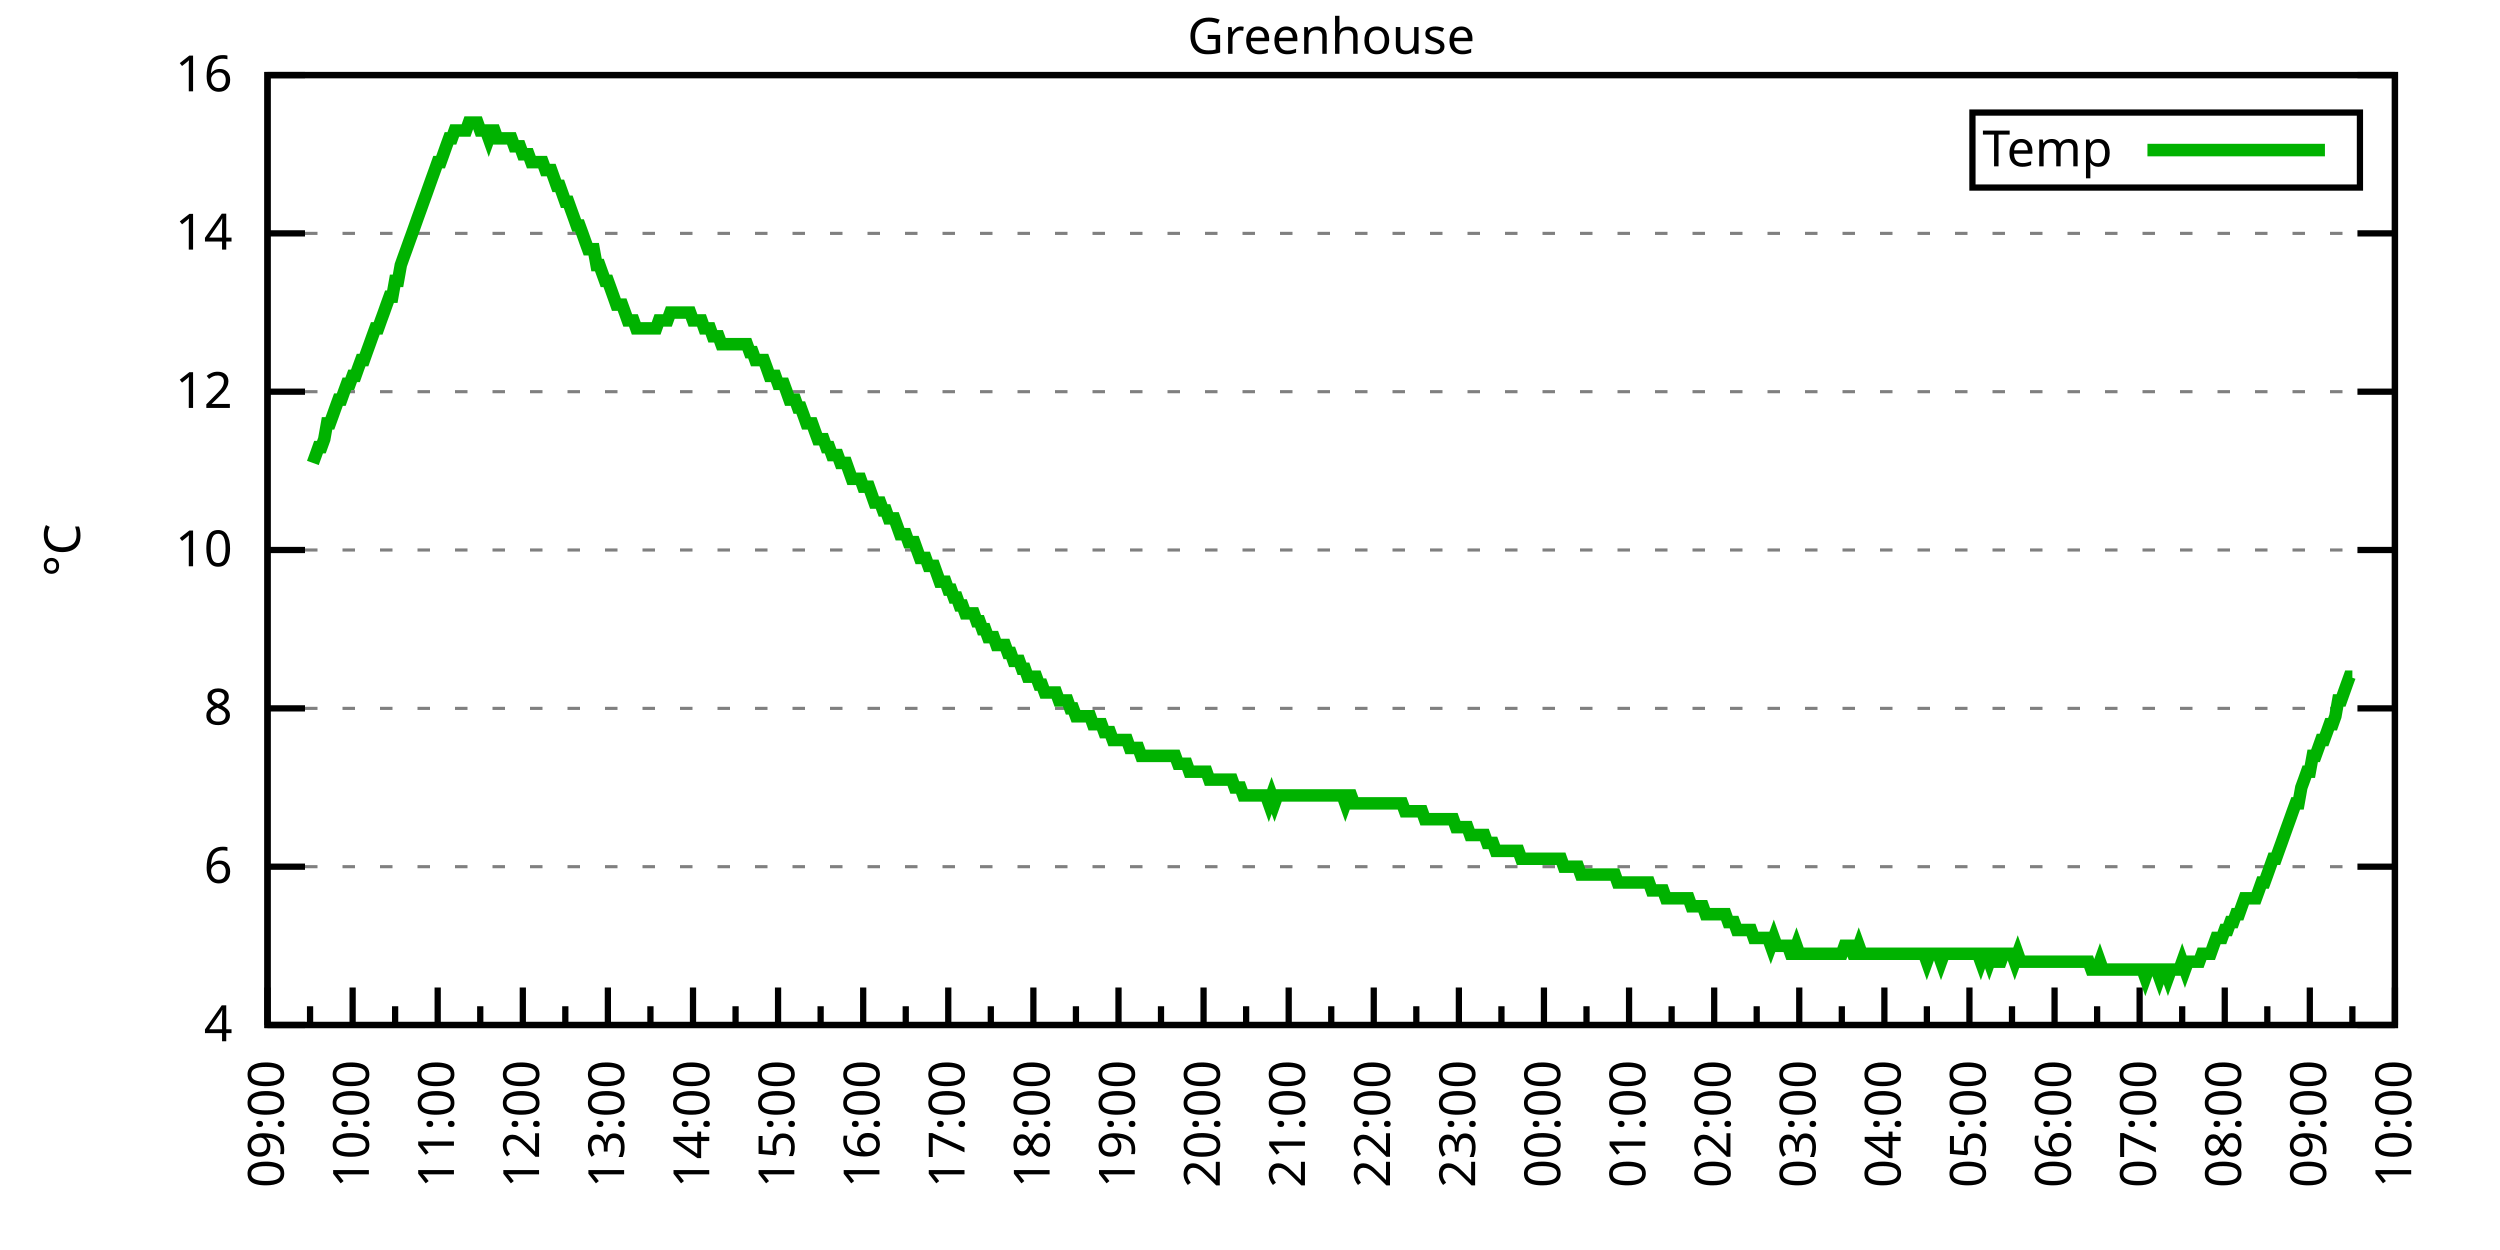
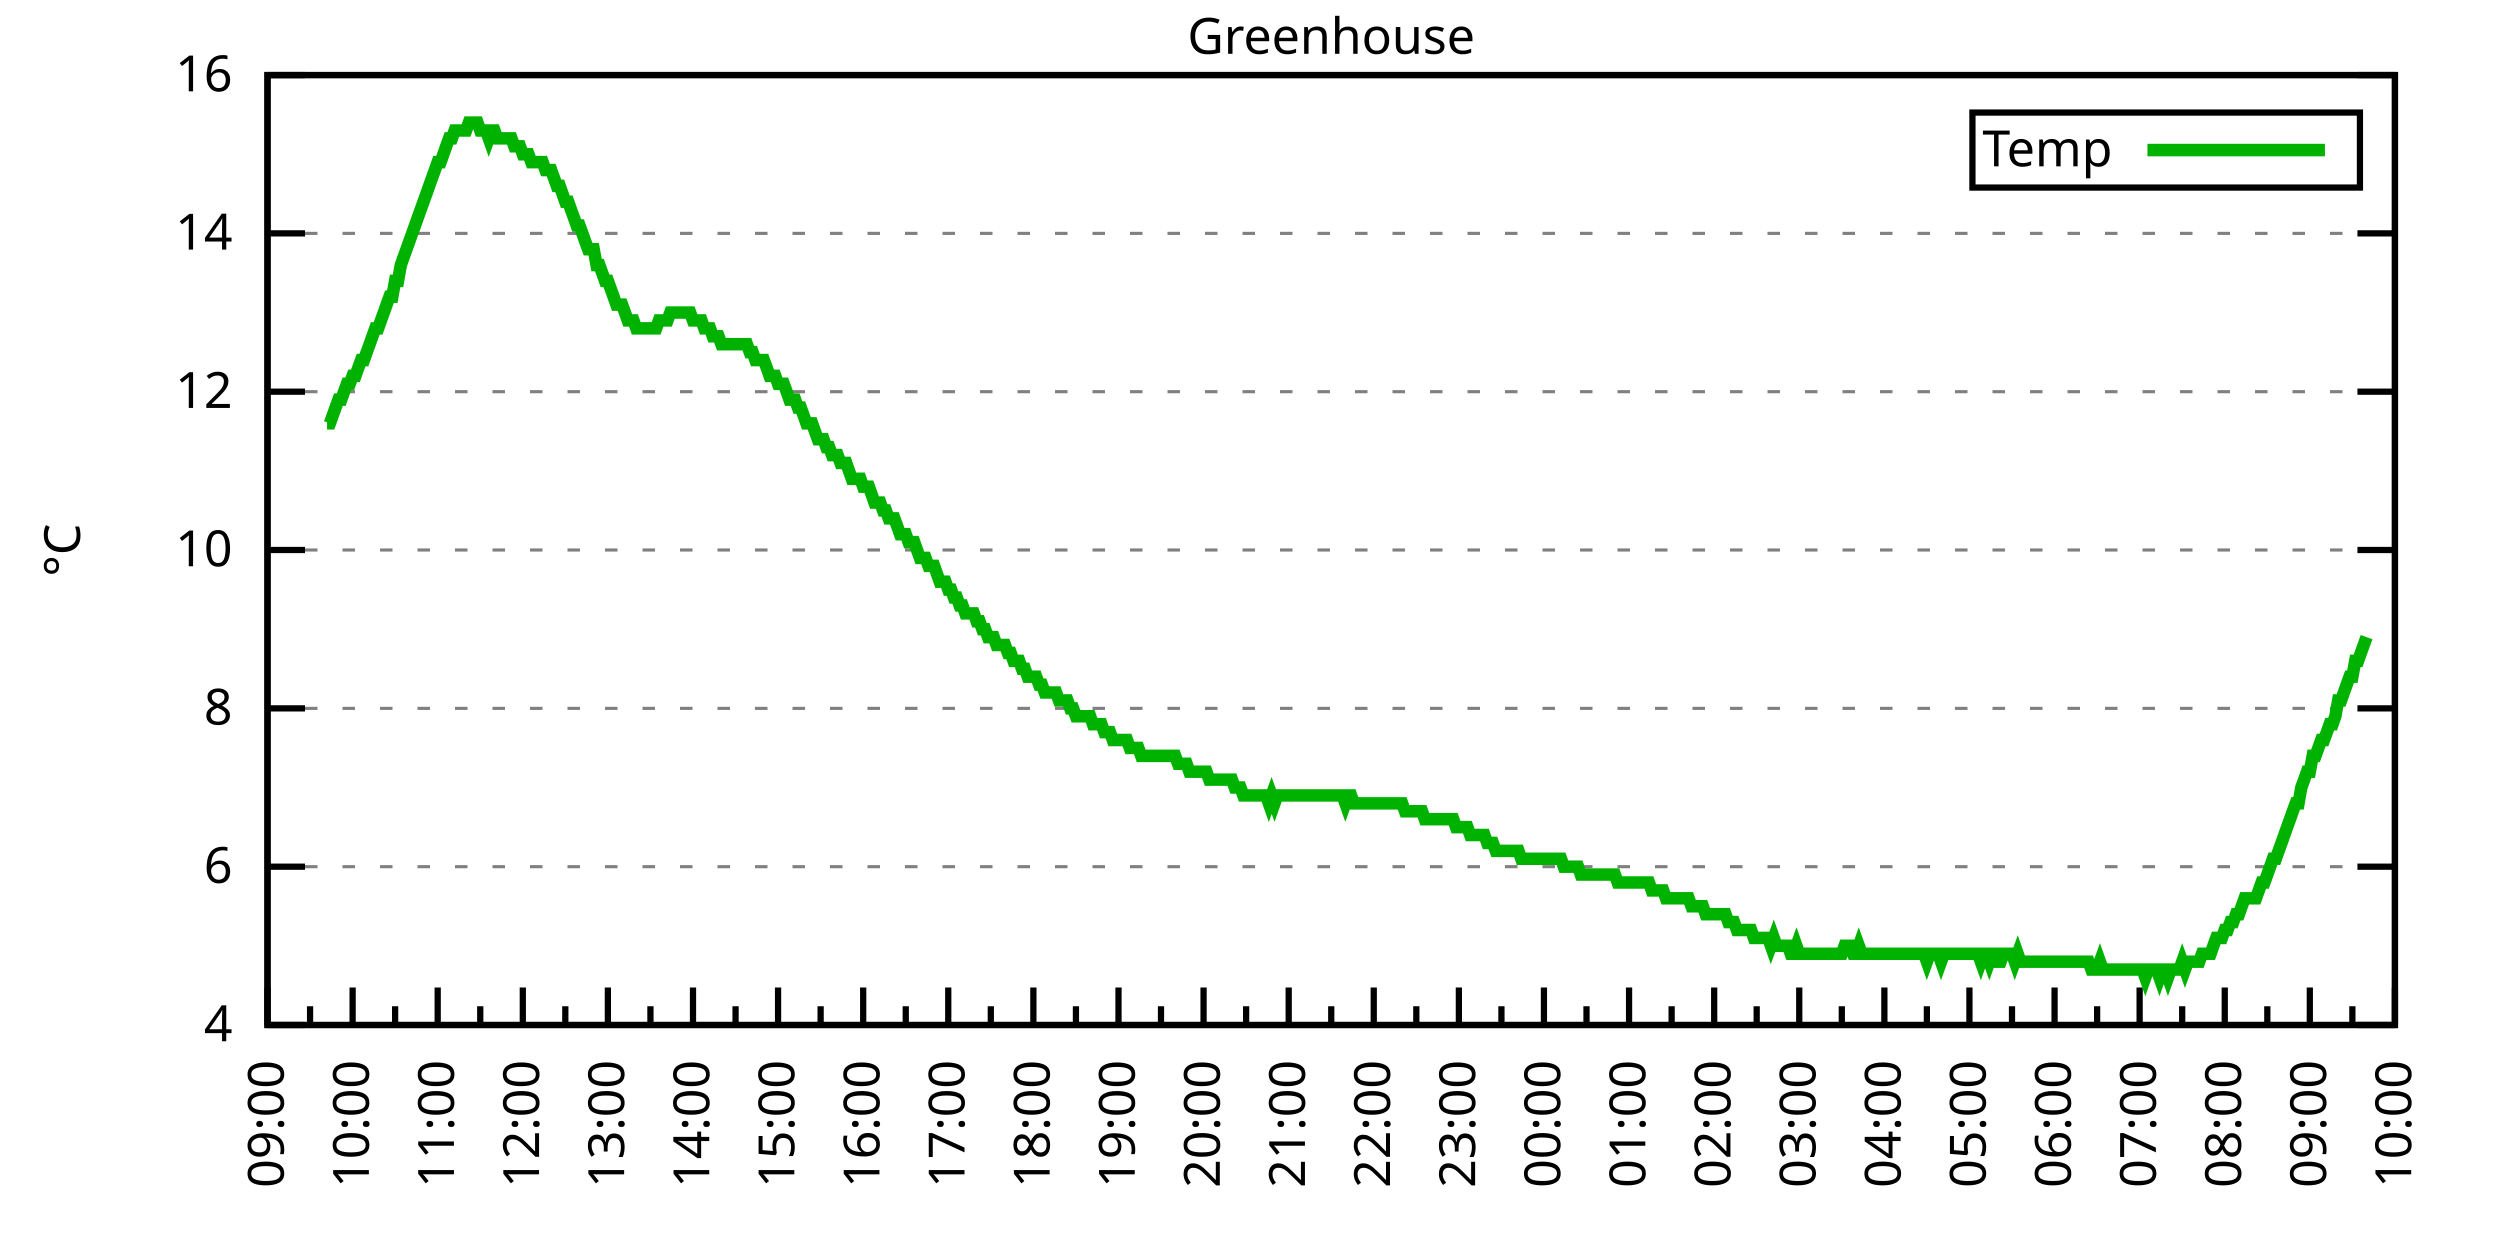
<svg xmlns="http://www.w3.org/2000/svg" xmlns:xlink="http://www.w3.org/1999/xlink" width="400" height="200" viewBox="0 0 400 200">
  <g id="gnuplot_canvas">
    <rect x="0" y="0" width="400" height="200" fill="none" />
    <defs>
      <circle id="gpDot" r="0.5" stroke-width="0.5" stroke="currentColor" />
      <path id="gpPt0" stroke-width="0.333" stroke="currentColor" d="M-1,0 h2 M0,-1 v2" />
      <path id="gpPt1" stroke-width="0.333" stroke="currentColor" d="M-1,-1 L1,1 M1,-1 L-1,1" />
      <path id="gpPt2" stroke-width="0.333" stroke="currentColor" d="M-1,0 L1,0 M0,-1 L0,1 M-1,-1 L1,1 M-1,1 L1,-1" />
      <rect id="gpPt3" stroke-width="0.333" stroke="currentColor" x="-1" y="-1" width="2" height="2" />
      <rect id="gpPt4" stroke-width="0.333" stroke="currentColor" fill="currentColor" x="-1" y="-1" width="2" height="2" />
      <circle id="gpPt5" stroke-width="0.333" stroke="currentColor" cx="0" cy="0" r="1" />
      <use xlink:href="#gpPt5" id="gpPt6" fill="currentColor" stroke="none" />
      <path id="gpPt7" stroke-width="0.333" stroke="currentColor" d="M0,-1.33 L-1.33,0.67 L1.33,0.67 z" />
      <use xlink:href="#gpPt7" id="gpPt8" fill="currentColor" stroke="none" />
      <use xlink:href="#gpPt7" id="gpPt9" stroke="currentColor" transform="rotate(180)" />
      <use xlink:href="#gpPt9" id="gpPt10" fill="currentColor" stroke="none" />
      <use xlink:href="#gpPt3" id="gpPt11" stroke="currentColor" transform="rotate(45)" />
      <use xlink:href="#gpPt11" id="gpPt12" fill="currentColor" stroke="none" />
      <path id="gpPt13" stroke-width="0.333" stroke="currentColor" d="M0,1.330 L1.265,0.411 L0.782,-1.067 L-0.782,-1.076 L-1.265,0.411 z" />
      <use xlink:href="#gpPt13" id="gpPt14" fill="currentColor" stroke="none" />
      <filter id="textbox" filterUnits="objectBoundingBox" x="0" y="0" height="1" width="1">
        <feFlood flood-color="white" flood-opacity="1" result="bgnd" />
        <feComposite in="SourceGraphic" in2="bgnd" operator="atop" />
      </filter>
      <filter id="greybox" filterUnits="objectBoundingBox" x="0" y="0" height="1" width="1">
        <feFlood flood-color="lightgrey" flood-opacity="1" result="grey" />
        <feComposite in="SourceGraphic" in2="grey" operator="atop" />
      </filter>
    </defs>
    <g fill="none" color="white" stroke="currentColor" stroke-width="1.00" stroke-linecap="butt" stroke-linejoin="miter">
</g>
    <g fill="none" color="black" stroke="currentColor" stroke-width="1.00" stroke-linecap="butt" stroke-linejoin="miter">
      <g stroke="none" shape-rendering="crispEdges">
        <polygon fill="rgb(255, 255, 255)" points="42.80,164.00 383.18,164.00 383.18,12.02 42.80,12.02 " />
      </g>
    </g>
    <g fill="none" color="black" stroke="currentColor" stroke-width="1.00" stroke-linecap="butt" stroke-linejoin="miter">
</g>
    <g fill="none" color="black" stroke="black" stroke-width="0.50" stroke-linecap="butt" stroke-linejoin="miter">
</g>
    <g fill="none" color="gray" stroke="currentColor" stroke-width="0.50" stroke-linecap="butt" stroke-linejoin="miter">
      <path stroke="gray" stroke-dasharray="2,4" class="gridline" d="M42.80,164.00 L383.19,164.00  " />
    </g>
    <g fill="none" color="gray" stroke="gray" stroke-width="1.00" stroke-linecap="butt" stroke-linejoin="miter">
</g>
    <g fill="none" color="black" stroke="currentColor" stroke-width="1.00" stroke-linecap="butt" stroke-linejoin="miter">
      <path stroke="black" d="M42.80,164.00 L48.80,164.00 M383.19,164.00 L377.19,164.00  " />
      <g transform="translate(37.20,166.60)" stroke="none" fill="black" font-family="Sans" font-size="8.00" text-anchor="end">
        <text>
          <tspan font-family="Sans"> 4</tspan>
        </text>
      </g>
    </g>
    <g fill="none" color="black" stroke="currentColor" stroke-width="1.00" stroke-linecap="butt" stroke-linejoin="miter">
</g>
    <g fill="none" color="black" stroke="black" stroke-width="0.50" stroke-linecap="butt" stroke-linejoin="miter">
</g>
    <g fill="none" color="gray" stroke="currentColor" stroke-width="0.50" stroke-linecap="butt" stroke-linejoin="miter">
      <path stroke="gray" stroke-dasharray="2,4" class="gridline" d="M42.80,138.67 L383.19,138.67  " />
    </g>
    <g fill="none" color="gray" stroke="gray" stroke-width="1.00" stroke-linecap="butt" stroke-linejoin="miter">
</g>
    <g fill="none" color="black" stroke="currentColor" stroke-width="1.00" stroke-linecap="butt" stroke-linejoin="miter">
      <path stroke="black" d="M42.80,138.67 L48.80,138.67 M383.19,138.67 L377.19,138.67  " />
      <g transform="translate(37.20,141.27)" stroke="none" fill="black" font-family="Sans" font-size="8.00" text-anchor="end">
        <text>
          <tspan font-family="Sans"> 6</tspan>
        </text>
      </g>
    </g>
    <g fill="none" color="black" stroke="currentColor" stroke-width="1.00" stroke-linecap="butt" stroke-linejoin="miter">
</g>
    <g fill="none" color="black" stroke="black" stroke-width="0.50" stroke-linecap="butt" stroke-linejoin="miter">
</g>
    <g fill="none" color="gray" stroke="currentColor" stroke-width="0.50" stroke-linecap="butt" stroke-linejoin="miter">
      <path stroke="gray" stroke-dasharray="2,4" class="gridline" d="M42.80,113.34 L383.19,113.34  " />
    </g>
    <g fill="none" color="gray" stroke="gray" stroke-width="1.00" stroke-linecap="butt" stroke-linejoin="miter">
</g>
    <g fill="none" color="black" stroke="currentColor" stroke-width="1.00" stroke-linecap="butt" stroke-linejoin="miter">
      <path stroke="black" d="M42.80,113.34 L48.80,113.34 M383.19,113.34 L377.19,113.34  " />
      <g transform="translate(37.20,115.94)" stroke="none" fill="black" font-family="Sans" font-size="8.00" text-anchor="end">
        <text>
          <tspan font-family="Sans"> 8</tspan>
        </text>
      </g>
    </g>
    <g fill="none" color="black" stroke="currentColor" stroke-width="1.00" stroke-linecap="butt" stroke-linejoin="miter">
</g>
    <g fill="none" color="black" stroke="black" stroke-width="0.50" stroke-linecap="butt" stroke-linejoin="miter">
</g>
    <g fill="none" color="gray" stroke="currentColor" stroke-width="0.50" stroke-linecap="butt" stroke-linejoin="miter">
      <path stroke="gray" stroke-dasharray="2,4" class="gridline" d="M42.80,88.00 L383.19,88.00  " />
    </g>
    <g fill="none" color="gray" stroke="gray" stroke-width="1.00" stroke-linecap="butt" stroke-linejoin="miter">
</g>
    <g fill="none" color="black" stroke="currentColor" stroke-width="1.00" stroke-linecap="butt" stroke-linejoin="miter">
      <path stroke="black" d="M42.80,88.00 L48.80,88.00 M383.19,88.00 L377.19,88.00  " />
      <g transform="translate(37.20,90.60)" stroke="none" fill="black" font-family="Sans" font-size="8.00" text-anchor="end">
        <text>
          <tspan font-family="Sans"> 10</tspan>
        </text>
      </g>
    </g>
    <g fill="none" color="black" stroke="currentColor" stroke-width="1.00" stroke-linecap="butt" stroke-linejoin="miter">
</g>
    <g fill="none" color="black" stroke="black" stroke-width="0.50" stroke-linecap="butt" stroke-linejoin="miter">
</g>
    <g fill="none" color="gray" stroke="currentColor" stroke-width="0.50" stroke-linecap="butt" stroke-linejoin="miter">
      <path stroke="gray" stroke-dasharray="2,4" class="gridline" d="M42.80,62.67 L383.19,62.67  " />
    </g>
    <g fill="none" color="gray" stroke="gray" stroke-width="1.00" stroke-linecap="butt" stroke-linejoin="miter">
</g>
    <g fill="none" color="black" stroke="currentColor" stroke-width="1.00" stroke-linecap="butt" stroke-linejoin="miter">
      <path stroke="black" d="M42.80,62.67 L48.80,62.67 M383.19,62.67 L377.19,62.67  " />
      <g transform="translate(37.20,65.27)" stroke="none" fill="black" font-family="Sans" font-size="8.00" text-anchor="end">
        <text>
          <tspan font-family="Sans"> 12</tspan>
        </text>
      </g>
    </g>
    <g fill="none" color="black" stroke="currentColor" stroke-width="1.00" stroke-linecap="butt" stroke-linejoin="miter">
</g>
    <g fill="none" color="black" stroke="black" stroke-width="0.50" stroke-linecap="butt" stroke-linejoin="miter">
</g>
    <g fill="none" color="gray" stroke="currentColor" stroke-width="0.50" stroke-linecap="butt" stroke-linejoin="miter">
      <path stroke="gray" stroke-dasharray="2,4" class="gridline" d="M42.80,37.34 L383.19,37.34  " />
    </g>
    <g fill="none" color="gray" stroke="gray" stroke-width="1.00" stroke-linecap="butt" stroke-linejoin="miter">
</g>
    <g fill="none" color="black" stroke="currentColor" stroke-width="1.00" stroke-linecap="butt" stroke-linejoin="miter">
      <path stroke="black" d="M42.80,37.34 L48.80,37.34 M383.19,37.34 L377.19,37.34  " />
      <g transform="translate(37.20,39.94)" stroke="none" fill="black" font-family="Sans" font-size="8.00" text-anchor="end">
        <text>
          <tspan font-family="Sans"> 14</tspan>
        </text>
      </g>
    </g>
    <g fill="none" color="black" stroke="currentColor" stroke-width="1.00" stroke-linecap="butt" stroke-linejoin="miter">
</g>
    <g fill="none" color="black" stroke="black" stroke-width="0.50" stroke-linecap="butt" stroke-linejoin="miter">
</g>
    <g fill="none" color="gray" stroke="currentColor" stroke-width="0.50" stroke-linecap="butt" stroke-linejoin="miter">
      <path stroke="gray" stroke-dasharray="2,4" class="gridline" d="M42.80,12.01 L383.19,12.01  " />
    </g>
    <g fill="none" color="gray" stroke="gray" stroke-width="1.00" stroke-linecap="butt" stroke-linejoin="miter">
</g>
    <g fill="none" color="black" stroke="currentColor" stroke-width="1.00" stroke-linecap="butt" stroke-linejoin="miter">
      <path stroke="black" d="M42.80,12.01 L48.80,12.01 M383.19,12.01 L377.19,12.01  " />
      <g transform="translate(37.20,14.61)" stroke="none" fill="black" font-family="Sans" font-size="8.00" text-anchor="end">
        <text>
          <tspan font-family="Sans"> 16</tspan>
        </text>
      </g>
    </g>
    <g fill="none" color="black" stroke="currentColor" stroke-width="1.00" stroke-linecap="butt" stroke-linejoin="miter">
      <path stroke="black" d="M42.80,164.00 L42.80,158.00  " />
      <g transform="translate(45.40,169.60) rotate(270)" stroke="none" fill="black" font-family="Sans" font-size="8.00" text-anchor="end">
        <text>
          <tspan font-family="Sans">09:00</tspan>
        </text>
      </g>
    </g>
    <g fill="none" color="black" stroke="currentColor" stroke-width="1.00" stroke-linecap="butt" stroke-linejoin="miter">
      <path stroke="black" d="M49.61,164.00 L49.61,161.00 M56.42,164.00 L56.42,158.00  " />
      <g transform="translate(59.02,169.60) rotate(270)" stroke="none" fill="black" font-family="Sans" font-size="8.00" text-anchor="end">
        <text>
          <tspan font-family="Sans">10:00</tspan>
        </text>
      </g>
    </g>
    <g fill="none" color="black" stroke="currentColor" stroke-width="1.00" stroke-linecap="butt" stroke-linejoin="miter">
      <path stroke="black" d="M63.22,164.00 L63.22,161.00 M70.03,164.00 L70.03,158.00  " />
      <g transform="translate(72.63,169.60) rotate(270)" stroke="none" fill="black" font-family="Sans" font-size="8.00" text-anchor="end">
        <text>
          <tspan font-family="Sans">11:00</tspan>
        </text>
      </g>
    </g>
    <g fill="none" color="black" stroke="currentColor" stroke-width="1.00" stroke-linecap="butt" stroke-linejoin="miter">
      <path stroke="black" d="M76.84,164.00 L76.84,161.00 M83.65,164.00 L83.65,158.00  " />
      <g transform="translate(86.25,169.60) rotate(270)" stroke="none" fill="black" font-family="Sans" font-size="8.00" text-anchor="end">
        <text>
          <tspan font-family="Sans">12:00</tspan>
        </text>
      </g>
    </g>
    <g fill="none" color="black" stroke="currentColor" stroke-width="1.00" stroke-linecap="butt" stroke-linejoin="miter">
      <path stroke="black" d="M90.45,164.00 L90.45,161.00 M97.26,164.00 L97.26,158.00  " />
      <g transform="translate(99.86,169.60) rotate(270)" stroke="none" fill="black" font-family="Sans" font-size="8.00" text-anchor="end">
        <text>
          <tspan font-family="Sans">13:00</tspan>
        </text>
      </g>
    </g>
    <g fill="none" color="black" stroke="currentColor" stroke-width="1.00" stroke-linecap="butt" stroke-linejoin="miter">
      <path stroke="black" d="M104.07,164.00 L104.07,161.00 M110.88,164.00 L110.88,158.00  " />
      <g transform="translate(113.48,169.60) rotate(270)" stroke="none" fill="black" font-family="Sans" font-size="8.00" text-anchor="end">
        <text>
          <tspan font-family="Sans">14:00</tspan>
        </text>
      </g>
    </g>
    <g fill="none" color="black" stroke="currentColor" stroke-width="1.00" stroke-linecap="butt" stroke-linejoin="miter">
      <path stroke="black" d="M117.69,164.00 L117.69,161.00 M124.49,164.00 L124.49,158.00  " />
      <g transform="translate(127.09,169.60) rotate(270)" stroke="none" fill="black" font-family="Sans" font-size="8.00" text-anchor="end">
        <text>
          <tspan font-family="Sans">15:00</tspan>
        </text>
      </g>
    </g>
    <g fill="none" color="black" stroke="currentColor" stroke-width="1.00" stroke-linecap="butt" stroke-linejoin="miter">
      <path stroke="black" d="M131.30,164.00 L131.30,161.00 M138.11,164.00 L138.11,158.00  " />
      <g transform="translate(140.71,169.60) rotate(270)" stroke="none" fill="black" font-family="Sans" font-size="8.00" text-anchor="end">
        <text>
          <tspan font-family="Sans">16:00</tspan>
        </text>
      </g>
    </g>
    <g fill="none" color="black" stroke="currentColor" stroke-width="1.00" stroke-linecap="butt" stroke-linejoin="miter">
      <path stroke="black" d="M144.92,164.00 L144.92,161.00 M151.72,164.00 L151.72,158.00  " />
      <g transform="translate(154.32,169.60) rotate(270)" stroke="none" fill="black" font-family="Sans" font-size="8.00" text-anchor="end">
        <text>
          <tspan font-family="Sans">17:00</tspan>
        </text>
      </g>
    </g>
    <g fill="none" color="black" stroke="currentColor" stroke-width="1.00" stroke-linecap="butt" stroke-linejoin="miter">
      <path stroke="black" d="M158.53,164.00 L158.53,161.00 M165.34,164.00 L165.34,158.00  " />
      <g transform="translate(167.94,169.60) rotate(270)" stroke="none" fill="black" font-family="Sans" font-size="8.00" text-anchor="end">
        <text>
          <tspan font-family="Sans">18:00</tspan>
        </text>
      </g>
    </g>
    <g fill="none" color="black" stroke="currentColor" stroke-width="1.00" stroke-linecap="butt" stroke-linejoin="miter">
      <path stroke="black" d="M172.15,164.00 L172.15,161.00 M178.96,164.00 L178.96,158.00  " />
      <g transform="translate(181.56,169.60) rotate(270)" stroke="none" fill="black" font-family="Sans" font-size="8.00" text-anchor="end">
        <text>
          <tspan font-family="Sans">19:00</tspan>
        </text>
      </g>
    </g>
    <g fill="none" color="black" stroke="currentColor" stroke-width="1.00" stroke-linecap="butt" stroke-linejoin="miter">
      <path stroke="black" d="M185.76,164.00 L185.76,161.00 M192.57,164.00 L192.57,158.00  " />
      <g transform="translate(195.17,169.60) rotate(270)" stroke="none" fill="black" font-family="Sans" font-size="8.00" text-anchor="end">
        <text>
          <tspan font-family="Sans">20:00</tspan>
        </text>
      </g>
    </g>
    <g fill="none" color="black" stroke="currentColor" stroke-width="1.00" stroke-linecap="butt" stroke-linejoin="miter">
      <path stroke="black" d="M199.38,164.00 L199.38,161.00 M206.19,164.00 L206.19,158.00  " />
      <g transform="translate(208.79,169.60) rotate(270)" stroke="none" fill="black" font-family="Sans" font-size="8.00" text-anchor="end">
        <text>
          <tspan font-family="Sans">21:00</tspan>
        </text>
      </g>
    </g>
    <g fill="none" color="black" stroke="currentColor" stroke-width="1.00" stroke-linecap="butt" stroke-linejoin="miter">
      <path stroke="black" d="M213.00,164.00 L213.00,161.00 M219.80,164.00 L219.80,158.00  " />
      <g transform="translate(222.40,169.60) rotate(270)" stroke="none" fill="black" font-family="Sans" font-size="8.00" text-anchor="end">
        <text>
          <tspan font-family="Sans">22:00</tspan>
        </text>
      </g>
    </g>
    <g fill="none" color="black" stroke="currentColor" stroke-width="1.00" stroke-linecap="butt" stroke-linejoin="miter">
      <path stroke="black" d="M226.61,164.00 L226.61,161.00 M233.42,164.00 L233.42,158.00  " />
      <g transform="translate(236.02,169.60) rotate(270)" stroke="none" fill="black" font-family="Sans" font-size="8.00" text-anchor="end">
        <text>
          <tspan font-family="Sans">23:00</tspan>
        </text>
      </g>
    </g>
    <g fill="none" color="black" stroke="currentColor" stroke-width="1.00" stroke-linecap="butt" stroke-linejoin="miter">
      <path stroke="black" d="M240.23,164.00 L240.23,161.00 M247.03,164.00 L247.03,158.00  " />
      <g transform="translate(249.63,169.60) rotate(270)" stroke="none" fill="black" font-family="Sans" font-size="8.00" text-anchor="end">
        <text>
          <tspan font-family="Sans">00:00</tspan>
        </text>
      </g>
    </g>
    <g fill="none" color="black" stroke="currentColor" stroke-width="1.00" stroke-linecap="butt" stroke-linejoin="miter">
      <path stroke="black" d="M253.84,164.00 L253.84,161.00 M260.65,164.00 L260.65,158.00  " />
      <g transform="translate(263.25,169.60) rotate(270)" stroke="none" fill="black" font-family="Sans" font-size="8.00" text-anchor="end">
        <text>
          <tspan font-family="Sans">01:00</tspan>
        </text>
      </g>
    </g>
    <g fill="none" color="black" stroke="currentColor" stroke-width="1.00" stroke-linecap="butt" stroke-linejoin="miter">
      <path stroke="black" d="M267.46,164.00 L267.46,161.00 M274.27,164.00 L274.27,158.00  " />
      <g transform="translate(276.87,169.60) rotate(270)" stroke="none" fill="black" font-family="Sans" font-size="8.00" text-anchor="end">
        <text>
          <tspan font-family="Sans">02:00</tspan>
        </text>
      </g>
    </g>
    <g fill="none" color="black" stroke="currentColor" stroke-width="1.00" stroke-linecap="butt" stroke-linejoin="miter">
      <path stroke="black" d="M281.07,164.00 L281.07,161.00 M287.88,164.00 L287.88,158.00  " />
      <g transform="translate(290.48,169.60) rotate(270)" stroke="none" fill="black" font-family="Sans" font-size="8.00" text-anchor="end">
        <text>
          <tspan font-family="Sans">03:00</tspan>
        </text>
      </g>
    </g>
    <g fill="none" color="black" stroke="currentColor" stroke-width="1.00" stroke-linecap="butt" stroke-linejoin="miter">
      <path stroke="black" d="M294.69,164.00 L294.69,161.00 M301.50,164.00 L301.50,158.00  " />
      <g transform="translate(304.10,169.60) rotate(270)" stroke="none" fill="black" font-family="Sans" font-size="8.00" text-anchor="end">
        <text>
          <tspan font-family="Sans">04:00</tspan>
        </text>
      </g>
    </g>
    <g fill="none" color="black" stroke="currentColor" stroke-width="1.00" stroke-linecap="butt" stroke-linejoin="miter">
      <path stroke="black" d="M308.30,164.00 L308.30,161.00 M315.11,164.00 L315.11,158.00  " />
      <g transform="translate(317.71,169.60) rotate(270)" stroke="none" fill="black" font-family="Sans" font-size="8.00" text-anchor="end">
        <text>
          <tspan font-family="Sans">05:00</tspan>
        </text>
      </g>
    </g>
    <g fill="none" color="black" stroke="currentColor" stroke-width="1.00" stroke-linecap="butt" stroke-linejoin="miter">
      <path stroke="black" d="M321.92,164.00 L321.92,161.00 M328.73,164.00 L328.73,158.00  " />
      <g transform="translate(331.33,169.60) rotate(270)" stroke="none" fill="black" font-family="Sans" font-size="8.00" text-anchor="end">
        <text>
          <tspan font-family="Sans">06:00</tspan>
        </text>
      </g>
    </g>
    <g fill="none" color="black" stroke="currentColor" stroke-width="1.00" stroke-linecap="butt" stroke-linejoin="miter">
      <path stroke="black" d="M335.54,164.00 L335.54,161.00 M342.34,164.00 L342.34,158.00  " />
      <g transform="translate(344.94,169.60) rotate(270)" stroke="none" fill="black" font-family="Sans" font-size="8.00" text-anchor="end">
        <text>
          <tspan font-family="Sans">07:00</tspan>
        </text>
      </g>
    </g>
    <g fill="none" color="black" stroke="currentColor" stroke-width="1.00" stroke-linecap="butt" stroke-linejoin="miter">
      <path stroke="black" d="M349.15,164.00 L349.15,161.00 M355.96,164.00 L355.96,158.00  " />
      <g transform="translate(358.56,169.60) rotate(270)" stroke="none" fill="black" font-family="Sans" font-size="8.00" text-anchor="end">
        <text>
          <tspan font-family="Sans">08:00</tspan>
        </text>
      </g>
    </g>
    <g fill="none" color="black" stroke="currentColor" stroke-width="1.00" stroke-linecap="butt" stroke-linejoin="miter">
      <path stroke="black" d="M362.77,164.00 L362.77,161.00 M369.57,164.00 L369.57,158.00  " />
      <g transform="translate(372.17,169.60) rotate(270)" stroke="none" fill="black" font-family="Sans" font-size="8.00" text-anchor="end">
        <text>
          <tspan font-family="Sans">09:00</tspan>
        </text>
      </g>
    </g>
    <g fill="none" color="black" stroke="currentColor" stroke-width="1.00" stroke-linecap="butt" stroke-linejoin="miter">
      <path stroke="black" d="M376.38,164.00 L376.38,161.00 M383.19,164.00 L383.19,158.00  " />
      <g transform="translate(385.79,169.60) rotate(270)" stroke="none" fill="black" font-family="Sans" font-size="8.00" text-anchor="end">
        <text>
          <tspan font-family="Sans">10:00</tspan>
        </text>
      </g>
    </g>
    <g fill="none" color="black" stroke="currentColor" stroke-width="1.00" stroke-linecap="butt" stroke-linejoin="miter">
</g>
    <g fill="none" color="black" stroke="currentColor" stroke-width="1.00" stroke-linecap="butt" stroke-linejoin="miter">
      <path stroke="black" d="M42.80,12.01 L42.80,164.00 L383.19,164.00 L383.19,12.01 L42.80,12.01 Z  " />
    </g>
    <g fill="none" color="black" stroke="currentColor" stroke-width="1.00" stroke-linecap="butt" stroke-linejoin="miter">
      <g transform="translate(12.80,88.01) rotate(270)" stroke="none" fill="black" font-family="Sans" font-size="8.00" text-anchor="middle">
        <text>
          <tspan font-family="Sans">°C</tspan>
        </text>
      </g>
    </g>
    <g fill="none" color="black" stroke="currentColor" stroke-width="1.00" stroke-linecap="butt" stroke-linejoin="miter">
</g>
    <g fill="none" color="black" stroke="currentColor" stroke-width="1.00" stroke-linecap="butt" stroke-linejoin="miter">
      <path stroke="black" d="M315.59,30.01 L315.59,18.01 L377.59,18.01 L377.59,30.01 L315.59,30.01 Z  " />
    </g>
    <g id="Greenhouse_plot_1">
      <g fill="none" color="white" stroke="black" stroke-width="2.00" stroke-linecap="butt" stroke-linejoin="miter">
</g>
      <g fill="none" color="black" stroke="currentColor" stroke-width="2.00" stroke-linecap="butt" stroke-linejoin="miter">
        <g transform="translate(337.99,26.61)" stroke="none" fill="black" font-family="Sans" font-size="8.00" text-anchor="end">
          <text>
            <tspan font-family="Sans">Temp</tspan>
          </text>
        </g>
      </g>
      <g fill="none" color="black" stroke="currentColor" stroke-width="2.00" stroke-linecap="butt" stroke-linejoin="miter">
-         <path stroke="rgb(  0, 178,   0)" d="M343.59,24.01 L371.99,24.01 M50.06,74.07 L50.52,72.81 L50.97,71.54 L51.42,71.54 L51.88,70.27 L52.33,67.74   L52.78,67.74 L53.24,66.47 L53.69,65.21 L54.15,63.94 L54.60,63.94 L55.05,62.67 L55.51,61.41 L55.96,61.41   L56.42,60.14 L56.87,60.14 L57.32,58.87 L57.78,57.61 L58.23,57.61 L58.68,56.34 L59.14,55.07 L59.59,53.81   L60.05,52.54 L60.50,52.54 L60.95,51.27 L61.41,50.01 L61.86,48.74 L62.32,47.47 L62.77,47.47 L63.22,44.94   L63.68,44.94 L64.13,42.41 L64.58,41.14 L65.04,39.87 L65.49,38.61 L65.95,37.34 L66.40,36.08 L66.85,34.81   L67.31,33.54 L67.76,32.28 L68.22,31.01 L68.67,29.74 L69.12,28.48 L69.58,27.21 L70.03,25.94 L70.49,25.94   L70.94,24.68 L71.39,23.41 L71.85,22.14 L72.30,22.14 L72.75,20.88 L73.21,20.88 L73.66,20.88 L74.12,20.88   L74.57,20.88 L75.02,19.61 L75.48,19.61 L75.93,19.61 L76.39,19.61 L76.84,20.88 L77.29,20.88 L77.75,20.88   L78.20,22.14 L78.65,20.88 L79.11,20.88 L79.56,22.14 L80.02,22.14 L80.47,22.14 L80.92,22.14 L81.38,22.14   L81.83,22.14 L82.29,23.41 L82.74,23.41 L83.19,23.41 L83.65,24.68 L84.10,24.68 L84.55,24.68 L85.01,25.94   L85.46,25.94 L85.92,25.94 L86.37,25.94 L86.82,25.94 L87.28,27.21 L87.73,27.21 L88.19,27.21 L88.64,28.48   L89.09,29.74 L89.55,29.74 L90.00,31.01 L90.45,32.28 L90.91,32.28 L91.36,33.54 L91.82,34.81 L92.27,36.08   L92.72,36.08 L93.18,37.34 L93.63,38.61 L94.09,39.87 L94.54,39.87 L94.99,39.87 L95.45,42.41 L95.90,42.41   L96.35,43.67 L96.81,44.94 L97.26,44.94 L97.72,46.21 L98.17,47.47 L98.62,48.74 L99.08,48.74 L99.53,48.74   L99.99,50.01 L100.44,51.27 L100.89,51.27 L101.35,51.27 L101.80,52.54 L102.25,52.54 L102.71,52.54 L103.16,52.54   L103.62,52.54 L104.07,52.54 L104.52,52.54 L104.98,52.54 L105.43,51.27 L105.89,51.27 L106.34,51.27 L106.79,51.27   L107.25,50.01 L107.70,50.01 L108.15,50.01 L108.61,50.01 L109.06,50.01 L109.52,50.01 L109.97,50.01 L110.42,50.01   L110.88,51.27 L111.33,51.27 L111.79,51.27 L112.24,51.27 L112.69,52.54 L113.15,52.54 L113.60,52.54 L114.05,53.81   L114.51,53.81 L114.96,53.81 L115.42,55.07 L115.87,55.07 L116.32,55.07 L116.78,55.07 L117.23,55.07 L117.69,55.07   L118.14,55.07 L118.59,55.07 L119.05,55.07 L119.50,55.07 L119.96,56.34 L120.41,56.34 L120.86,57.61 L121.32,57.61   L121.77,57.61 L122.22,57.61 L122.68,58.87 L123.13,60.14 L123.59,60.14 L124.04,60.14 L124.49,61.41 L124.95,61.41   L125.40,61.41 L125.86,62.67 L126.31,63.94 L126.76,63.94 L127.22,63.94 L127.67,65.21 L128.12,65.21 L128.58,66.47   L129.03,67.74 L129.49,67.74 L129.94,67.74 L130.39,69.01 L130.85,70.27 L131.30,70.27 L131.76,70.27 L132.21,71.54   L132.66,71.54 L133.12,72.81 L133.57,72.81 L134.02,72.81 L134.48,74.07 L134.93,74.07 L135.39,74.07 L135.84,75.34   L136.29,76.61 L136.75,76.61 L137.20,76.61 L137.66,76.61 L138.11,77.87 L138.56,77.87 L139.02,77.87 L139.47,79.14   L139.92,80.41 L140.38,80.41 L140.83,80.41 L141.29,81.67 L141.74,81.67 L142.19,82.94 L142.65,82.94 L143.10,82.94   L143.56,84.21 L144.01,85.47 L144.46,85.47 L144.92,85.47 L145.37,86.74 L145.82,86.74 L146.28,86.74 L146.73,88.00   L147.19,89.27 L147.64,89.27 L148.09,89.27 L148.55,90.54 L149.00,90.54 L149.46,90.54 L149.91,91.80 L150.36,93.07   L150.82,93.07 L151.27,93.07 L151.72,94.34 L152.18,94.34 L152.63,95.60 L153.09,95.60 L153.54,96.87 L153.99,96.87   L154.45,98.14 L154.90,98.14 L155.36,98.14 L155.81,98.14 L156.26,99.40 L156.72,99.40 L157.17,100.67 L157.62,100.67   L158.08,101.94 L158.53,101.94 L158.99,101.94 L159.44,103.20 L159.89,103.20 L160.35,103.20 L160.80,103.20 L161.26,104.47   L161.71,104.47 L162.16,105.74 L162.62,105.74 L163.07,105.74 L163.52,107.00 L163.98,107.00 L164.43,108.27 L164.89,108.27   L165.34,108.27 L165.79,108.27 L166.25,109.54 L166.70,109.54 L167.16,110.80 L167.61,110.80 L168.06,110.80 L168.52,110.80   L168.97,110.80 L169.43,112.07 L169.88,112.07 L170.33,112.07 L170.79,112.07 L171.24,113.34 L171.69,113.34 L172.15,114.60   L172.60,114.60 L173.06,114.60 L173.51,114.60 L173.96,114.60 L174.42,114.60 L174.87,115.87 L175.33,115.87 L175.78,115.87   L176.23,115.87 L176.69,117.14 L177.14,117.14 L177.59,117.14 L178.05,118.40 L178.50,118.40 L178.96,118.40 L179.41,118.40   L179.86,118.40 L180.32,118.40 L180.77,119.67 L181.23,119.67 L181.68,119.67 L182.13,119.67 L182.59,120.94 L183.04,120.94   L183.49,120.94 L183.95,120.94 L184.40,120.94 L184.86,120.94 L185.31,120.94 L185.76,120.94 L186.22,120.94 L186.67,120.94   L187.13,120.94 L187.58,120.94 L188.03,120.94 L188.49,122.20 L188.94,122.20 L189.39,122.20 L189.85,122.20 L190.30,123.47   L190.76,123.47 L191.21,123.47 L191.66,123.47 L192.12,123.47 L192.57,123.47 L193.03,123.47 L193.48,124.74 L193.93,124.74   L194.39,124.74 L194.84,124.74 L195.29,124.74 L195.75,124.74 L196.20,124.74 L196.66,124.74 L197.11,124.74 L197.56,126.00   L198.02,126.00 L198.47,126.00 L198.93,127.27 L199.38,127.27 L199.83,127.27 L200.29,127.27 L200.74,127.27 L201.19,127.27   L201.65,127.27 L202.10,127.27 L202.56,127.27 L203.01,128.54 L203.46,127.27 L203.92,128.54 L204.37,127.27 L204.83,127.27   L205.28,127.27 L205.73,127.27 L206.19,127.27 L206.64,127.27 L207.09,127.27 L207.55,127.27 L208.00,127.27 L208.46,127.27   L208.91,127.27 L209.36,127.27 L209.82,127.27 L210.27,127.27 L210.73,127.27 L211.18,127.27 L211.63,127.27 L212.09,127.27   L212.54,127.27 L213.00,127.27 L213.45,127.27 L213.90,127.27 L214.36,127.27 L214.81,127.27 L215.26,128.54 L215.72,127.27   L216.17,127.27 L216.63,128.54 L217.08,128.54 L217.53,128.54 L217.99,128.54 L218.44,128.54 L218.90,128.54 L219.35,128.54   L219.80,128.54 L220.26,128.54 L220.71,128.54 L221.16,128.54 L221.62,128.54 L222.07,128.54 L222.53,128.54 L222.98,128.54   L223.43,128.54 L223.89,128.54 L224.34,128.54 L224.80,129.80 L225.25,129.80 L225.70,129.80 L226.16,129.80 L226.61,129.80   L227.06,129.80 L227.52,129.80 L227.97,131.07 L228.43,131.07 L228.88,131.07 L229.33,131.07 L229.79,131.07 L230.24,131.07   L230.70,131.07 L231.15,131.07 L231.60,131.07 L232.06,131.07 L232.51,131.07 L232.96,132.34 L233.42,132.34 L233.87,132.34   L234.33,132.34 L234.78,132.34 L235.23,133.60 L235.69,133.60 L236.14,133.60 L236.60,133.60 L237.05,133.60 L237.50,133.60   L237.96,134.87 L238.41,134.87 L238.86,134.87 L239.32,136.14 L239.77,136.14 L240.23,136.14 L240.68,136.14 L241.13,136.14   L241.59,136.14 L242.04,136.14 L242.50,136.14 L242.95,136.14 L243.40,137.40 L243.86,137.40 L244.31,137.40 L244.76,137.40   L245.22,137.40 L245.67,137.40 L246.13,137.40 L246.58,137.40 L247.03,137.40 L247.49,137.40 L247.94,137.40 L248.40,137.40   L248.85,137.40 L249.30,137.40 L249.76,137.40 L250.21,138.67 L250.66,138.67 L251.12,138.67 L251.57,138.67 L252.03,138.67   L252.48,138.67 L252.93,139.93 L253.39,139.93 L253.84,139.93 L254.30,139.93 L254.75,139.93 L255.20,139.93 L255.66,139.93   L256.11,139.93 L256.56,139.93 L257.02,139.93 L257.47,139.93 L257.93,139.93 L258.38,139.93 L258.83,141.20 L259.29,141.20   L259.74,141.20 L260.20,141.20 L260.65,141.20 L261.10,141.20 L261.56,141.20 L262.01,141.20 L262.47,141.20 L262.92,141.20   L263.37,141.20 L263.83,141.20 L264.28,142.47 L264.73,142.47 L265.19,142.47 L265.64,142.47 L266.10,142.47 L266.55,143.73   L267.00,143.73 L267.46,143.73 L267.91,143.73 L268.37,143.73 L268.82,143.73 L269.27,143.73 L269.73,143.73 L270.18,143.73   L270.63,145.00 L271.09,145.00 L271.54,145.00 L272.00,145.00 L272.45,145.00 L272.90,146.27 L273.36,146.27 L273.81,146.27   L274.27,146.27 L274.72,146.27 L275.17,146.27 L275.63,146.27 L276.08,146.27 L276.53,147.53 L276.99,147.53 L277.44,147.53   L277.90,148.80 L278.35,148.80 L278.80,148.80 L279.26,148.80 L279.71,148.80 L280.17,148.80 L280.62,150.07 L281.07,150.07   L281.53,150.07 L281.98,150.07 L282.43,150.07 L282.89,150.07 L283.34,151.33 L283.80,150.07 L284.25,151.33 L284.70,151.33   L285.16,151.33 L285.61,151.33 L286.07,151.33 L286.52,152.60 L286.97,152.60 L287.43,151.33 L287.88,152.60 L288.33,152.60   L288.79,152.60 L289.24,152.60 L289.70,152.60 L290.15,152.60 L290.60,152.60 L291.06,152.60 L291.51,152.60 L291.97,152.60   L292.42,152.60 L292.87,152.60 L293.33,152.60 L293.78,152.60 L294.23,152.60 L294.69,152.60 L295.14,151.33 L295.60,151.33   L296.05,151.33 L296.50,152.60 L296.96,152.60 L297.41,151.33 L297.87,152.60 L298.32,152.60 L298.77,152.60 L299.23,152.60   L299.68,152.60 L300.13,152.60 L300.59,152.60 L301.04,152.60 L301.50,152.60 L301.95,152.60 L302.40,152.60 L302.86,152.60   L303.31,152.60 L303.77,152.60 L304.22,152.60 L304.67,152.60 L305.13,152.60 L305.58,152.60 L306.03,152.60 L306.49,152.60   L306.94,152.60 L307.40,152.60 L307.85,152.60 L308.30,153.87 L308.76,152.60 L309.21,152.60 L309.67,152.60 L310.12,152.60   L310.57,153.87 L311.03,152.60 L311.48,152.60 L311.94,152.60 L312.39,152.60 L312.84,152.60 L313.30,152.60 L313.75,152.60   L314.20,152.60 L314.66,152.60 L315.11,152.60 L315.57,152.60 L316.02,152.60 L316.47,152.60 L316.93,153.87 L317.38,152.60   L317.84,152.60 L318.29,153.87 L318.74,152.60 L319.20,152.60 L319.65,153.87 L320.10,153.87 L320.56,152.60 L321.01,152.60   L321.47,152.60 L321.92,152.60 L322.37,153.87 L322.83,152.60 L323.28,153.87 L323.74,153.87 L324.19,153.87 L324.64,153.87   L325.10,153.87 L325.55,153.87 L326.00,153.87 L326.46,153.87 L326.91,153.87 L327.37,153.87 L327.82,153.87 L328.27,153.87   L328.73,153.87 L329.18,153.87 L329.64,153.87 L330.09,153.87 L330.54,153.87 L331.00,153.87 L331.45,153.87 L331.90,153.87   L332.36,153.87 L332.81,153.87 L333.27,153.87 L333.72,153.87 L334.17,153.87 L334.63,155.13 L335.08,155.13 L335.54,155.13   L335.99,153.87 L336.44,155.13 L336.90,155.13 L337.35,155.13 L337.80,155.13 L338.26,155.13 L338.71,155.13 L339.17,155.13   L339.62,155.13 L340.07,155.13 L340.53,155.13 L340.98,155.13 L341.44,155.13 L341.89,155.13 L342.34,155.13 L342.80,155.13   L343.25,156.40 L343.70,155.13 L344.16,155.13 L344.61,155.13 L345.07,155.13 L345.52,156.40 L345.97,155.13 L346.43,155.13   L346.88,156.40 L347.34,155.13 L347.79,155.13 L348.24,155.13 L348.70,155.13 L349.15,153.87 L349.60,155.13 L350.06,153.87   L350.51,153.87 L350.97,153.87 L351.42,153.87 L351.87,153.87 L352.33,152.60 L352.78,152.60 L353.24,152.60 L353.69,152.60   L354.14,151.33 L354.60,150.07 L355.05,150.07 L355.50,150.07 L355.96,148.80 L356.41,148.80 L356.87,147.53 L357.32,147.53   L357.77,146.27 L358.23,146.27 L358.68,145.00 L359.14,143.73 L359.59,143.73 L360.04,143.73 L360.50,143.73 L360.95,143.73   L361.41,142.47 L361.86,141.20 L362.31,141.20 L362.77,139.93 L363.22,138.67 L363.67,137.40 L364.13,137.40 L364.58,136.14   L365.04,134.87 L365.49,133.60 L365.94,132.34 L366.40,131.07 L366.85,129.80 L367.31,128.54 L367.76,128.54 L368.21,126.00   L368.67,124.74 L369.12,123.47 L369.57,123.47 L370.03,120.94 L370.48,120.94 L370.94,119.67 L371.39,118.40 L371.84,118.40   L372.30,117.14 L372.75,115.87 L373.21,115.87 L373.66,114.60 L374.11,112.07 L374.57,112.07 L375.02,110.80 L375.47,109.54   L375.93,108.27 L376.38,108.27  " />
+         <path stroke="rgb(  0, 178,   0)" d="M343.59,24.01 L371.99,24.01 M52.33,67.74 L52.78,67.74 L53.24,66.47 L53.69,65.21 L54.15,63.94 L54.60,63.94   L55.05,62.67 L55.51,61.41 L55.96,61.41 L56.42,60.14 L56.87,60.14 L57.32,58.87 L57.78,57.61 L58.23,57.61   L58.68,56.34 L59.14,55.07 L59.59,53.81 L60.05,52.54 L60.50,52.54 L60.95,51.27 L61.41,50.01 L61.86,48.74   L62.32,47.47 L62.77,47.47 L63.22,44.94 L63.68,44.94 L64.13,42.41 L64.58,41.14 L65.04,39.87 L65.49,38.61   L65.95,37.34 L66.40,36.08 L66.85,34.81 L67.31,33.54 L67.76,32.28 L68.22,31.01 L68.67,29.74 L69.12,28.48   L69.58,27.21 L70.03,25.94 L70.49,25.94 L70.94,24.68 L71.39,23.41 L71.85,22.14 L72.30,22.14 L72.75,20.88   L73.21,20.88 L73.66,20.88 L74.12,20.88 L74.57,20.88 L75.02,19.61 L75.48,19.61 L75.93,19.61 L76.39,19.61   L76.84,20.88 L77.29,20.88 L77.75,20.88 L78.20,22.14 L78.65,20.88 L79.11,20.88 L79.56,22.14 L80.02,22.14   L80.47,22.14 L80.92,22.14 L81.38,22.14 L81.83,22.14 L82.29,23.41 L82.74,23.41 L83.19,23.41 L83.65,24.68   L84.10,24.68 L84.55,24.68 L85.01,25.94 L85.46,25.94 L85.92,25.94 L86.37,25.94 L86.82,25.94 L87.28,27.21   L87.73,27.21 L88.19,27.21 L88.64,28.48 L89.09,29.74 L89.55,29.74 L90.00,31.01 L90.45,32.28 L90.91,32.28   L91.36,33.54 L91.82,34.81 L92.27,36.08 L92.72,36.08 L93.18,37.34 L93.63,38.61 L94.09,39.87 L94.54,39.87   L94.99,39.87 L95.45,42.41 L95.90,42.41 L96.35,43.67 L96.81,44.94 L97.26,44.94 L97.72,46.21 L98.17,47.47   L98.62,48.74 L99.08,48.74 L99.53,48.74 L99.99,50.01 L100.44,51.27 L100.89,51.27 L101.35,51.27 L101.80,52.54   L102.25,52.54 L102.71,52.54 L103.16,52.54 L103.62,52.54 L104.07,52.54 L104.52,52.54 L104.98,52.54 L105.43,51.27   L105.89,51.27 L106.34,51.27 L106.79,51.27 L107.25,50.01 L107.70,50.01 L108.15,50.01 L108.61,50.01 L109.06,50.01   L109.52,50.01 L109.97,50.01 L110.42,50.01 L110.88,51.27 L111.33,51.27 L111.79,51.27 L112.24,51.27 L112.69,52.54   L113.15,52.54 L113.60,52.54 L114.05,53.81 L114.51,53.81 L114.96,53.81 L115.42,55.07 L115.87,55.07 L116.32,55.07   L116.78,55.07 L117.23,55.07 L117.69,55.07 L118.14,55.07 L118.59,55.07 L119.05,55.07 L119.50,55.07 L119.96,56.34   L120.41,56.34 L120.86,57.61 L121.32,57.61 L121.77,57.61 L122.22,57.61 L122.68,58.87 L123.13,60.14 L123.59,60.14   L124.04,60.14 L124.49,61.41 L124.95,61.41 L125.40,61.41 L125.86,62.67 L126.31,63.94 L126.76,63.94 L127.22,63.94   L127.67,65.21 L128.12,65.21 L128.58,66.47 L129.03,67.74 L129.49,67.74 L129.94,67.74 L130.39,69.01 L130.85,70.27   L131.30,70.27 L131.76,70.27 L132.21,71.54 L132.66,71.54 L133.12,72.81 L133.57,72.81 L134.02,72.81 L134.48,74.07   L134.93,74.07 L135.39,74.07 L135.84,75.34 L136.29,76.61 L136.75,76.61 L137.20,76.61 L137.66,76.61 L138.11,77.87   L138.56,77.87 L139.02,77.87 L139.47,79.14 L139.92,80.41 L140.38,80.41 L140.83,80.41 L141.29,81.67 L141.74,81.67   L142.19,82.94 L142.65,82.94 L143.10,82.94 L143.56,84.21 L144.01,85.47 L144.46,85.47 L144.92,85.47 L145.37,86.74   L145.82,86.74 L146.28,86.74 L146.73,88.00 L147.19,89.27 L147.64,89.27 L148.09,89.27 L148.55,90.54 L149.00,90.54   L149.46,90.54 L149.91,91.80 L150.36,93.07 L150.82,93.07 L151.27,93.07 L151.72,94.34 L152.18,94.34 L152.63,95.60   L153.09,95.60 L153.54,96.87 L153.99,96.87 L154.45,98.14 L154.90,98.14 L155.36,98.14 L155.81,98.14 L156.26,99.40   L156.72,99.40 L157.17,100.67 L157.62,100.67 L158.08,101.94 L158.53,101.94 L158.99,101.94 L159.44,103.20 L159.89,103.20   L160.35,103.20 L160.80,103.20 L161.26,104.47 L161.71,104.47 L162.16,105.74 L162.62,105.74 L163.07,105.74 L163.52,107.00   L163.98,107.00 L164.43,108.27 L164.89,108.27 L165.34,108.27 L165.79,108.27 L166.25,109.54 L166.70,109.54 L167.16,110.80   L167.61,110.80 L168.06,110.80 L168.52,110.80 L168.97,110.80 L169.43,112.07 L169.88,112.07 L170.33,112.07 L170.79,112.07   L171.24,113.34 L171.69,113.34 L172.15,114.60 L172.60,114.60 L173.06,114.60 L173.51,114.60 L173.96,114.60 L174.42,114.60   L174.87,115.87 L175.33,115.87 L175.78,115.87 L176.23,115.87 L176.69,117.14 L177.14,117.14 L177.59,117.14 L178.05,118.40   L178.50,118.40 L178.96,118.40 L179.41,118.40 L179.86,118.40 L180.32,118.40 L180.77,119.67 L181.23,119.67 L181.68,119.67   L182.13,119.67 L182.59,120.94 L183.04,120.94 L183.49,120.94 L183.95,120.94 L184.40,120.94 L184.86,120.94 L185.31,120.94   L185.76,120.94 L186.22,120.94 L186.67,120.94 L187.13,120.94 L187.58,120.94 L188.03,120.94 L188.49,122.20 L188.94,122.20   L189.39,122.20 L189.85,122.20 L190.30,123.47 L190.76,123.47 L191.21,123.47 L191.66,123.47 L192.12,123.47 L192.57,123.47   L193.03,123.47 L193.48,124.74 L193.93,124.74 L194.39,124.74 L194.84,124.74 L195.29,124.74 L195.75,124.74 L196.20,124.74   L196.66,124.74 L197.11,124.74 L197.56,126.00 L198.02,126.00 L198.47,126.00 L198.93,127.27 L199.38,127.27 L199.83,127.27   L200.29,127.27 L200.74,127.27 L201.19,127.27 L201.65,127.27 L202.10,127.27 L202.56,127.27 L203.01,128.54 L203.46,127.27   L203.92,128.54 L204.37,127.27 L204.83,127.27 L205.28,127.27 L205.73,127.27 L206.19,127.27 L206.64,127.27 L207.09,127.27   L207.55,127.27 L208.00,127.27 L208.46,127.27 L208.91,127.27 L209.36,127.27 L209.82,127.27 L210.27,127.27 L210.73,127.27   L211.18,127.27 L211.63,127.27 L212.09,127.27 L212.54,127.27 L213.00,127.27 L213.45,127.27 L213.90,127.27 L214.36,127.27   L214.81,127.27 L215.26,128.54 L215.72,127.27 L216.17,127.27 L216.63,128.54 L217.08,128.54 L217.53,128.54 L217.99,128.54   L218.44,128.54 L218.90,128.54 L219.35,128.54 L219.80,128.54 L220.26,128.54 L220.71,128.54 L221.16,128.54 L221.62,128.54   L222.07,128.54 L222.53,128.54 L222.98,128.54 L223.43,128.54 L223.89,128.54 L224.34,128.54 L224.80,129.80 L225.25,129.80   L225.70,129.80 L226.16,129.80 L226.61,129.80 L227.06,129.80 L227.52,129.80 L227.97,131.07 L228.43,131.07 L228.88,131.07   L229.33,131.07 L229.79,131.07 L230.24,131.07 L230.70,131.07 L231.15,131.07 L231.60,131.07 L232.06,131.07 L232.51,131.07   L232.96,132.34 L233.42,132.34 L233.87,132.34 L234.33,132.34 L234.78,132.34 L235.23,133.60 L235.69,133.60 L236.14,133.60   L236.60,133.60 L237.05,133.60 L237.50,133.60 L237.96,134.87 L238.41,134.87 L238.86,134.87 L239.32,136.14 L239.77,136.14   L240.23,136.14 L240.68,136.14 L241.13,136.14 L241.59,136.14 L242.04,136.14 L242.50,136.14 L242.95,136.14 L243.40,137.40   L243.86,137.40 L244.31,137.40 L244.76,137.40 L245.22,137.40 L245.67,137.40 L246.13,137.40 L246.58,137.40 L247.03,137.40   L247.49,137.40 L247.94,137.40 L248.40,137.40 L248.85,137.40 L249.30,137.40 L249.76,137.40 L250.21,138.67 L250.66,138.67   L251.12,138.67 L251.57,138.67 L252.03,138.67 L252.48,138.67 L252.93,139.93 L253.39,139.93 L253.84,139.93 L254.30,139.93   L254.75,139.93 L255.20,139.93 L255.66,139.93 L256.11,139.93 L256.56,139.93 L257.02,139.93 L257.47,139.93 L257.93,139.93   L258.38,139.93 L258.83,141.20 L259.29,141.20 L259.74,141.20 L260.20,141.20 L260.65,141.20 L261.10,141.20 L261.56,141.20   L262.01,141.20 L262.47,141.20 L262.92,141.20 L263.37,141.20 L263.83,141.20 L264.28,142.47 L264.73,142.47 L265.19,142.47   L265.64,142.47 L266.10,142.47 L266.55,143.73 L267.00,143.73 L267.46,143.73 L267.91,143.73 L268.37,143.73 L268.82,143.73   L269.27,143.73 L269.73,143.73 L270.18,143.73 L270.63,145.00 L271.09,145.00 L271.54,145.00 L272.00,145.00 L272.45,145.00   L272.90,146.27 L273.36,146.27 L273.81,146.27 L274.27,146.27 L274.72,146.27 L275.17,146.27 L275.63,146.27 L276.08,146.27   L276.53,147.53 L276.99,147.53 L277.44,147.53 L277.90,148.80 L278.35,148.80 L278.80,148.80 L279.26,148.80 L279.71,148.80   L280.17,148.80 L280.62,150.07 L281.07,150.07 L281.53,150.07 L281.98,150.07 L282.43,150.07 L282.89,150.07 L283.34,151.33   L283.80,150.07 L284.25,151.33 L284.70,151.33 L285.16,151.33 L285.61,151.33 L286.07,151.33 L286.52,152.60 L286.97,152.60   L287.43,151.33 L287.88,152.60 L288.33,152.60 L288.79,152.60 L289.24,152.60 L289.70,152.60 L290.15,152.60 L290.60,152.60   L291.06,152.60 L291.51,152.60 L291.97,152.60 L292.42,152.60 L292.87,152.60 L293.33,152.60 L293.78,152.60 L294.23,152.60   L294.69,152.60 L295.14,151.33 L295.60,151.33 L296.05,151.33 L296.50,152.60 L296.96,152.60 L297.41,151.33 L297.87,152.60   L298.32,152.60 L298.77,152.60 L299.23,152.60 L299.68,152.60 L300.13,152.60 L300.59,152.60 L301.04,152.60 L301.50,152.60   L301.95,152.60 L302.40,152.60 L302.86,152.60 L303.31,152.60 L303.77,152.60 L304.22,152.60 L304.67,152.60 L305.13,152.60   L305.58,152.60 L306.03,152.60 L306.49,152.60 L306.94,152.60 L307.40,152.60 L307.85,152.60 L308.30,153.87 L308.76,152.60   L309.21,152.60 L309.67,152.60 L310.12,152.60 L310.57,153.87 L311.03,152.60 L311.48,152.60 L311.94,152.60 L312.39,152.60   L312.84,152.60 L313.30,152.60 L313.75,152.60 L314.20,152.60 L314.66,152.60 L315.11,152.60 L315.57,152.60 L316.02,152.60   L316.47,152.60 L316.93,153.87 L317.38,152.60 L317.84,152.60 L318.29,153.87 L318.74,152.60 L319.20,152.60 L319.65,153.87   L320.10,153.87 L320.56,152.60 L321.01,152.60 L321.47,152.60 L321.92,152.60 L322.37,153.87 L322.83,152.60 L323.28,153.87   L323.74,153.87 L324.19,153.87 L324.64,153.87 L325.10,153.87 L325.55,153.87 L326.00,153.87 L326.46,153.87 L326.91,153.87   L327.37,153.87 L327.82,153.87 L328.27,153.87 L328.73,153.87 L329.18,153.87 L329.64,153.87 L330.09,153.87 L330.54,153.87   L331.00,153.87 L331.45,153.87 L331.90,153.87 L332.36,153.87 L332.81,153.87 L333.27,153.87 L333.72,153.87 L334.17,153.87   L334.63,155.13 L335.08,155.13 L335.54,155.13 L335.99,153.87 L336.44,155.13 L336.90,155.13 L337.35,155.13 L337.80,155.13   L338.26,155.13 L338.71,155.13 L339.17,155.13 L339.62,155.13 L340.07,155.13 L340.53,155.13 L340.98,155.13 L341.44,155.13   L341.89,155.13 L342.34,155.13 L342.80,155.13 L343.25,156.40 L343.70,155.13 L344.16,155.13 L344.61,155.13 L345.07,155.13   L345.52,156.40 L345.97,155.13 L346.43,155.13 L346.88,156.40 L347.34,155.13 L347.79,155.13 L348.24,155.13 L348.70,155.13   L349.15,153.87 L349.60,155.13 L350.06,153.87 L350.51,153.87 L350.97,153.87 L351.42,153.87 L351.87,153.87 L352.33,152.60   L352.78,152.60 L353.24,152.60 L353.69,152.60 L354.14,151.33 L354.60,150.07 L355.05,150.07 L355.50,150.07 L355.96,148.80   L356.41,148.80 L356.87,147.53 L357.32,147.53 L357.77,146.27 L358.23,146.27 L358.68,145.00 L359.14,143.73 L359.59,143.73   L360.04,143.73 L360.50,143.73 L360.95,143.73 L361.41,142.47 L361.86,141.20 L362.31,141.20 L362.77,139.93 L363.22,138.67   L363.67,137.40 L364.13,137.40 L364.58,136.14 L365.04,134.87 L365.49,133.60 L365.94,132.34 L366.40,131.07 L366.85,129.80   L367.31,128.54 L367.76,128.54 L368.21,126.00 L368.67,124.74 L369.12,123.47 L369.57,123.47 L370.03,120.94 L370.48,120.94   L370.94,119.67 L371.39,118.40 L371.84,118.40 L372.30,117.14 L372.75,115.87 L373.21,115.87 L373.66,114.60 L374.11,112.07   L374.57,112.07 L375.02,110.80 L375.47,109.54 L375.93,108.27 L376.38,108.27 L376.84,105.74 L377.29,105.74 L377.74,104.47   L378.20,103.20 L378.65,101.94  " />
      </g>
    </g>
    <g fill="none" color="black" stroke="currentColor" stroke-width="2.00" stroke-linecap="butt" stroke-linejoin="miter">
</g>
    <g fill="none" color="black" stroke="black" stroke-width="1.00" stroke-linecap="butt" stroke-linejoin="miter">
</g>
    <g fill="none" color="black" stroke="currentColor" stroke-width="1.00" stroke-linecap="butt" stroke-linejoin="miter">
      <path stroke="black" d="M42.80,12.01 L42.80,164.00 L383.19,164.00 L383.19,12.01 L42.80,12.01 Z  " />
    </g>
    <g fill="none" color="black" stroke="currentColor" stroke-width="1.00" stroke-linecap="butt" stroke-linejoin="miter">
      <g transform="translate(212.99,8.61)" stroke="none" fill="black" font-family="Sans" font-size="8.00" text-anchor="middle">
        <text>
          <tspan font-family="Sans">Greenhouse</tspan>
        </text>
      </g>
    </g>
    <g fill="none" color="black" stroke="currentColor" stroke-width="1.00" stroke-linecap="butt" stroke-linejoin="miter">
</g>
  </g>
</svg>
